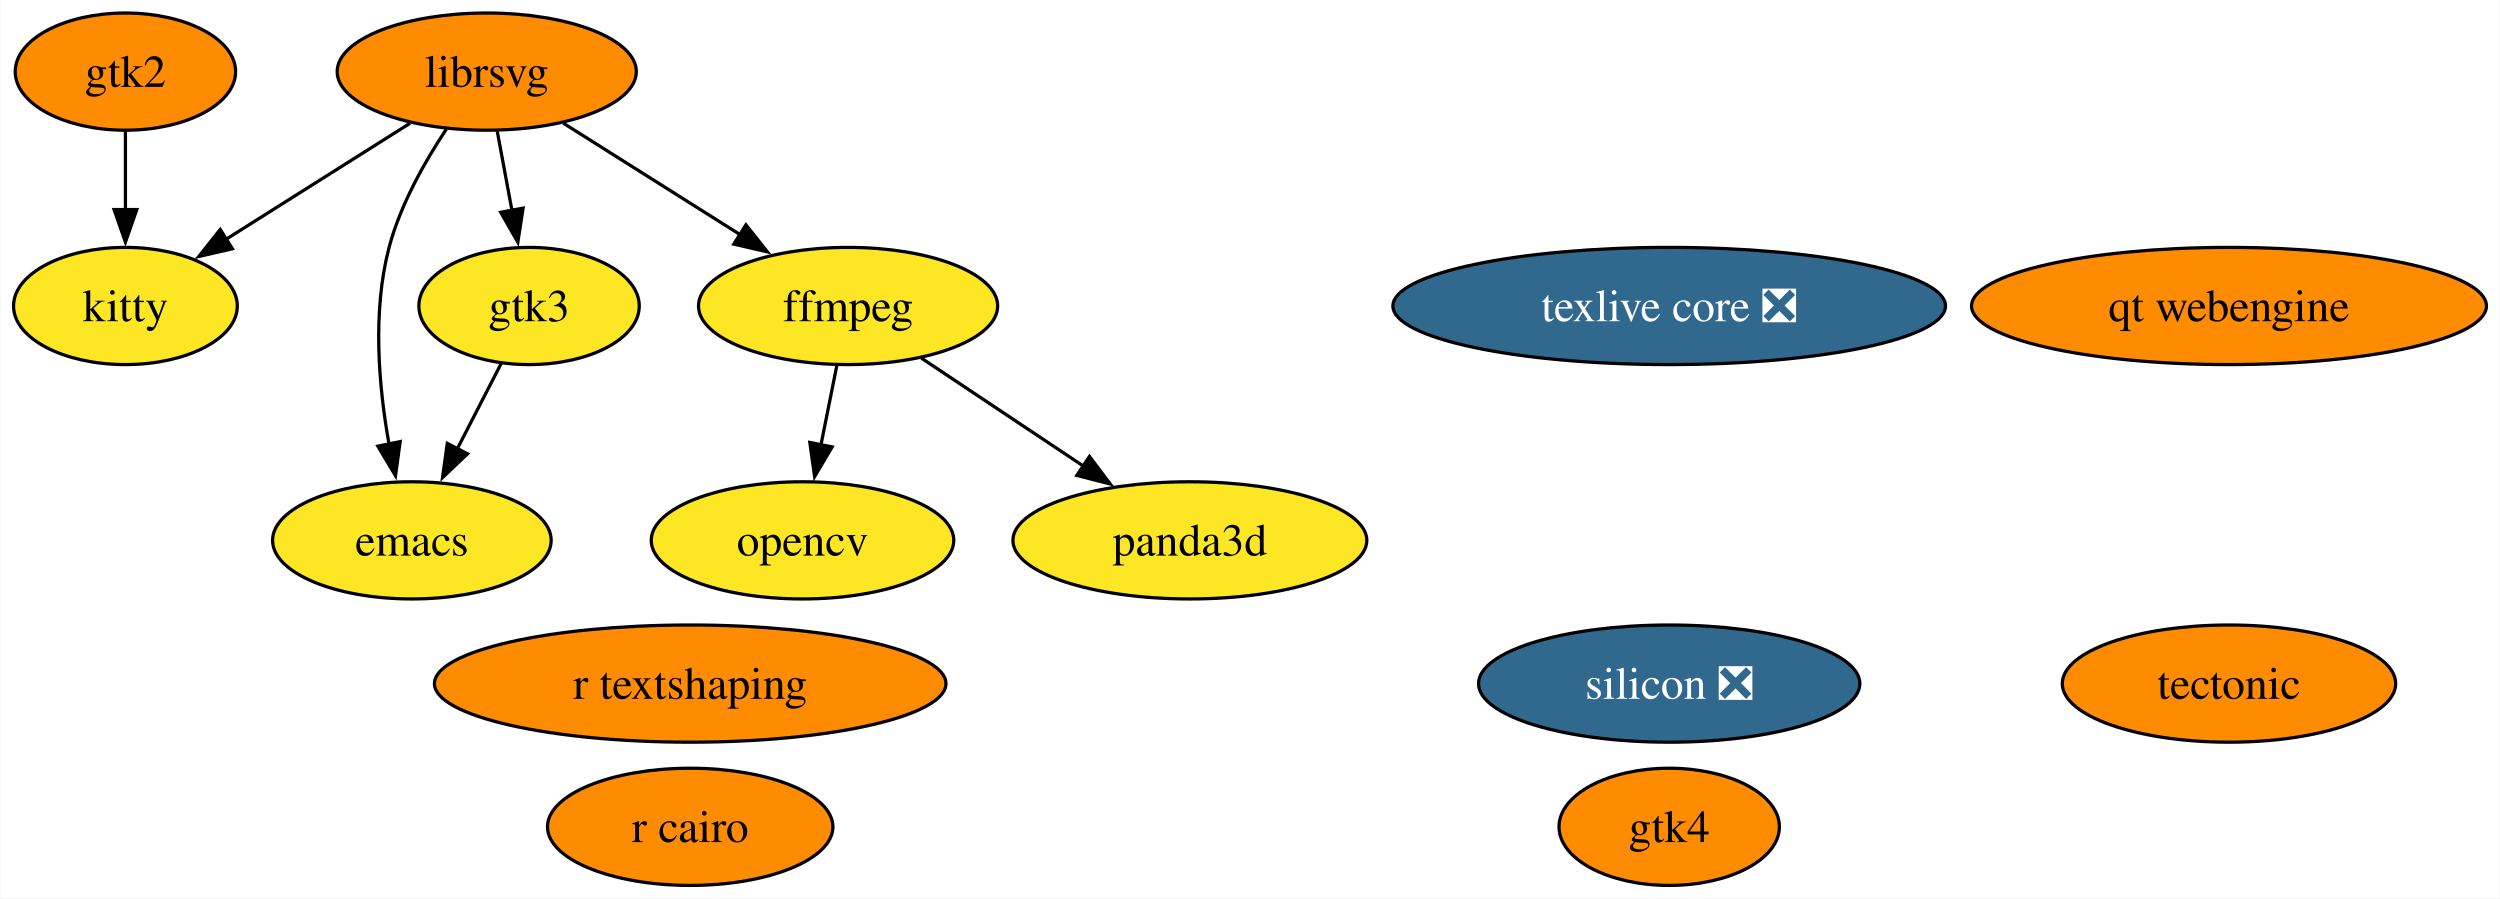
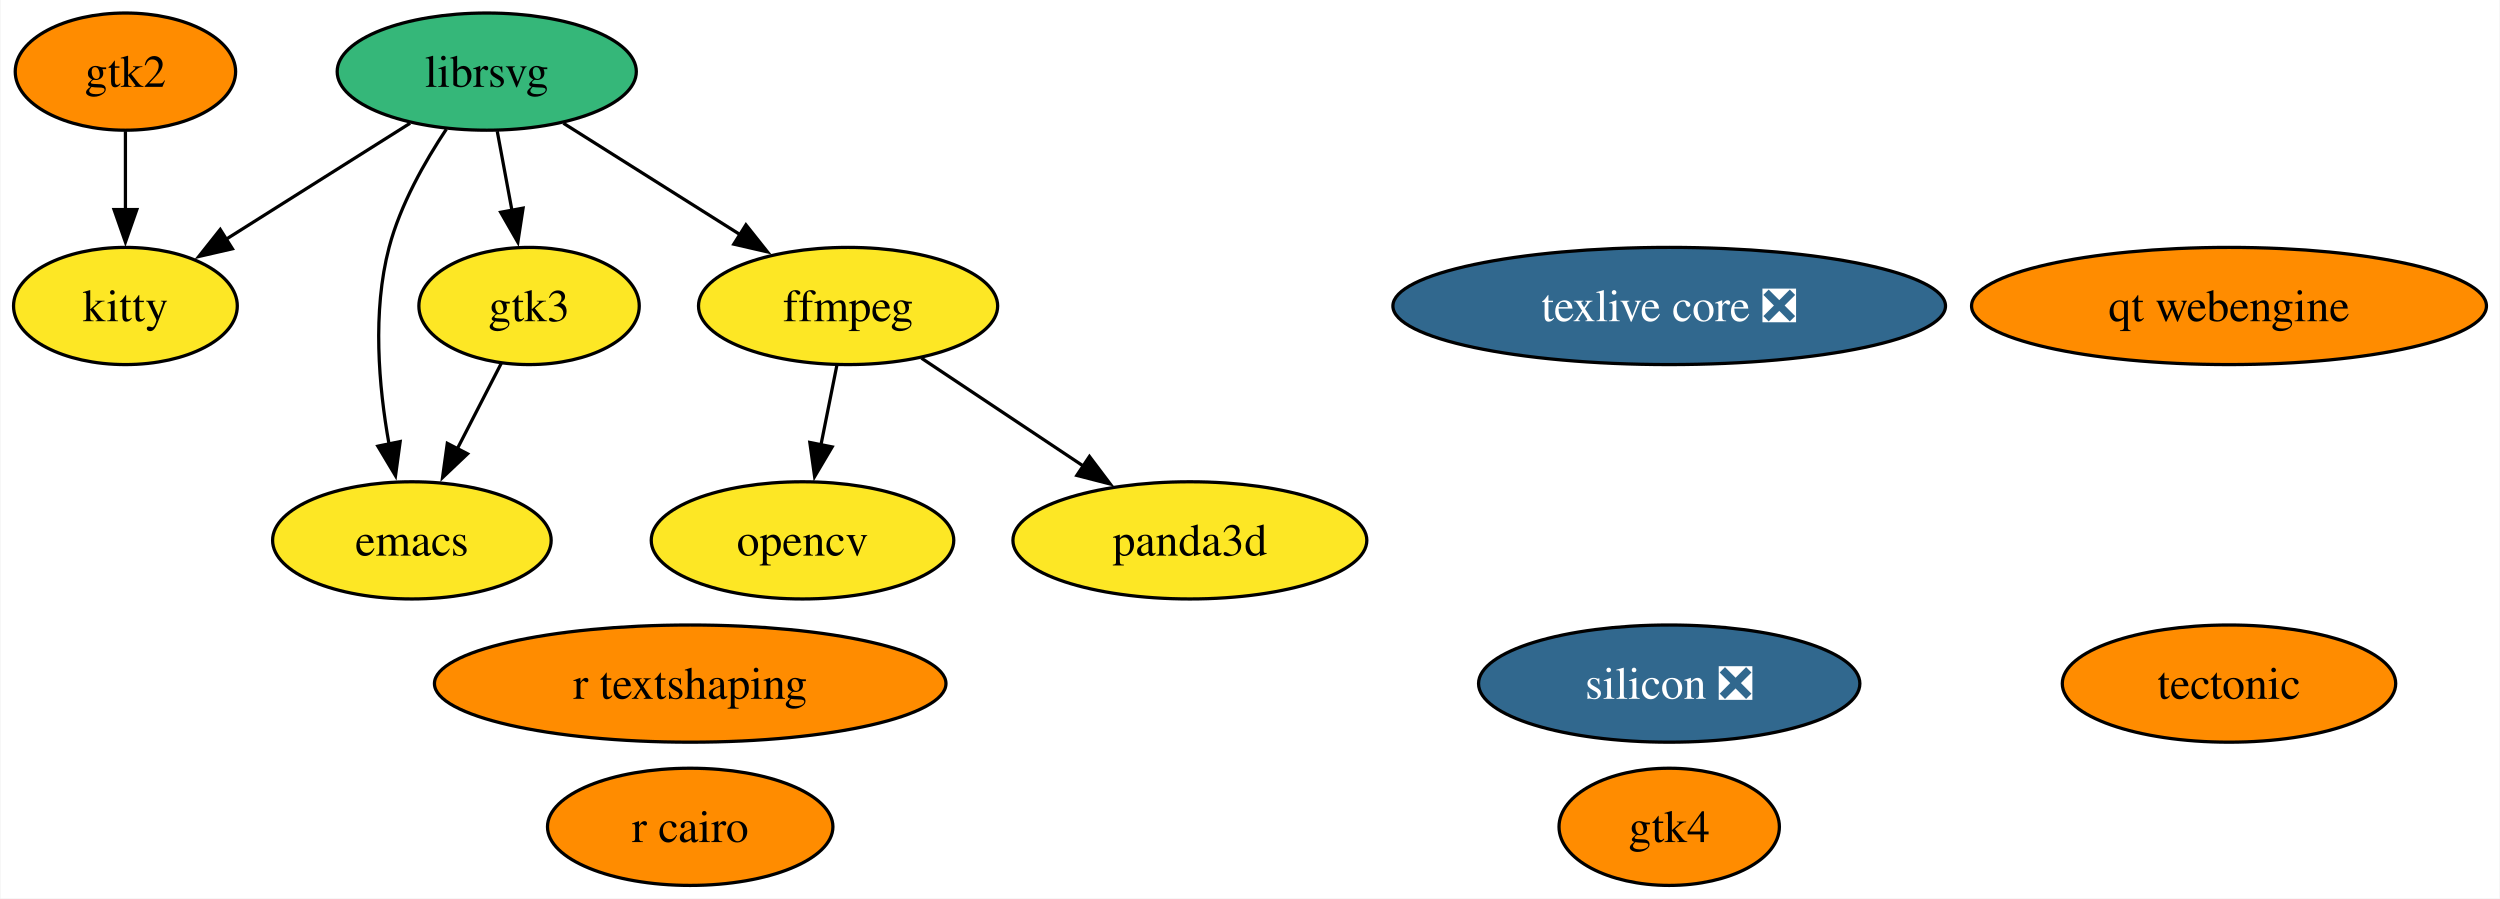
<svg xmlns="http://www.w3.org/2000/svg" xmlns:xlink="http://www.w3.org/1999/xlink" width="768pt" height="276pt" viewBox="0.00 0.00 767.68 276.00">
  <g id="graph0" class="graph" transform="scale(1 1) rotate(0) translate(4 272)">
    <polygon fill="white" stroke="none" points="-4,4 -4,-272 763.68,-272 763.68,4 -4,4" />
    <g id="node1" class="node">
      <g id="a_node1">
        <a xlink:href="https://github.com/conda-forge/emacs-feedstock" xlink:title="emacs">
          <ellipse fill="#fde725" stroke="black" cx="122.37" cy="-106" rx="42.79" ry="18" />
          <text text-anchor="middle" x="122.37" y="-101.33" font-family="Times,serif" font-size="14.00">emacs</text>
        </a>
      </g>
    </g>
    <g id="node2" class="node">
      <g id="a_node2">
        <a xlink:href="https://github.com/conda-forge/ffmpeg-feedstock" xlink:title="ffmpeg">
          <ellipse fill="#fde725" stroke="black" cx="256.37" cy="-178" rx="45.95" ry="18" />
          <text text-anchor="middle" x="256.37" y="-173.32" font-family="Times,serif" font-size="14.00">ffmpeg</text>
        </a>
      </g>
    </g>
    <g id="node4" class="node">
      <g id="a_node4">
        <a xlink:href="https://github.com/conda-forge/opencv-feedstock" xlink:title="opencv">
          <ellipse fill="#fde725" stroke="black" cx="242.37" cy="-106" rx="46.47" ry="18" />
          <text text-anchor="middle" x="242.37" y="-101.33" font-family="Times,serif" font-size="14.00">opencv</text>
        </a>
      </g>
    </g>
    <g id="edge1" class="edge">
      <path fill="none" stroke="black" d="M252.91,-159.7C251.44,-152.32 249.68,-143.52 248.02,-135.25" />
      <polygon fill="black" stroke="black" points="251.48,-134.71 246.09,-125.59 244.62,-136.08 251.48,-134.71" />
    </g>
    <g id="node12" class="node">
      <g id="a_node12">
        <a xlink:href="https://github.com/conda-forge/panda3d-feedstock" xlink:title="panda3d">
          <ellipse fill="#fde725" stroke="black" cx="361.37" cy="-106" rx="54.36" ry="18" />
          <text text-anchor="middle" x="361.37" y="-101.33" font-family="Times,serif" font-size="14.00">panda3d</text>
        </a>
      </g>
    </g>
    <g id="edge2" class="edge">
      <path fill="none" stroke="black" d="M278.9,-161.98C293.51,-152.24 312.77,-139.4 329.01,-128.58" />
      <polygon fill="black" stroke="black" points="330.52,-131.78 336.9,-123.32 326.64,-125.95 330.52,-131.78" />
    </g>
    <g id="node3" class="node">
      <g id="a_node3">
        <a xlink:href="https://github.com/conda-forge/librsvg-feedstock" xlink:title="librsvg">
-           <ellipse fill="#ff8c00" stroke="black" cx="145.37" cy="-250" rx="45.95" ry="18" />
+           <ellipse fill="#35b779" stroke="black" cx="145.37" cy="-250" rx="45.95" ry="18" />
          <text text-anchor="middle" x="145.37" y="-245.32" font-family="Times,serif" font-size="14.00">librsvg</text>
        </a>
      </g>
    </g>
    <g id="edge3" class="edge">
      <path fill="none" stroke="black" d="M132.96,-232.32C126.32,-222.34 118.82,-209.09 115.37,-196 110.18,-176.27 112.17,-153.3 115.34,-135.64" />
      <polygon fill="black" stroke="black" points="118.77,-136.35 117.34,-125.85 111.91,-134.94 118.77,-136.35" />
    </g>
    <g id="edge4" class="edge">
      <path fill="none" stroke="black" d="M168.91,-234.15C184.81,-224.13 206,-210.76 223.55,-199.7" />
      <polygon fill="black" stroke="black" points="224.99,-202.93 231.59,-194.63 221.26,-197 224.99,-202.93" />
    </g>
    <g id="node9" class="node">
      <g id="a_node9">
        <a xlink:href="https://github.com/conda-forge/kitty-feedstock" xlink:title="kitty">
          <ellipse fill="#fde725" stroke="black" cx="34.37" cy="-178" rx="34.37" ry="18" />
          <text text-anchor="middle" x="34.37" y="-173.32" font-family="Times,serif" font-size="14.00">kitty</text>
        </a>
      </g>
    </g>
    <g id="edge6" class="edge">
      <path fill="none" stroke="black" d="M121.83,-234.15C105.37,-223.77 83.22,-209.8 65.33,-198.52" />
      <polygon fill="black" stroke="black" points="67.23,-195.58 56.91,-193.21 63.5,-201.51 67.23,-195.58" />
    </g>
    <g id="node10" class="node">
      <g id="a_node10">
        <a xlink:href="https://github.com/conda-forge/gtk3-feedstock" xlink:title="gtk3">
          <ellipse fill="#fde725" stroke="black" cx="158.37" cy="-178" rx="33.85" ry="18" />
          <text text-anchor="middle" x="158.37" y="-173.32" font-family="Times,serif" font-size="14.00">gtk3</text>
        </a>
      </g>
    </g>
    <g id="edge5" class="edge">
      <path fill="none" stroke="black" d="M148.59,-231.7C149.96,-224.32 151.59,-215.52 153.13,-207.25" />
      <polygon fill="black" stroke="black" points="156.53,-208.06 154.92,-197.59 149.65,-206.79 156.53,-208.06" />
    </g>
    <g id="node5" class="node">
      <g id="a_node5">
        <a xlink:href="https://github.com/conda-forge/r-cairo-feedstock" xlink:title="r cairo">
          <ellipse fill="#ff8c00" stroke="black" cx="207.87" cy="-18" rx="43.84" ry="18" />
          <text text-anchor="middle" x="207.87" y="-13.32" font-family="Times,serif" font-size="14.00">r cairo</text>
        </a>
      </g>
    </g>
    <g id="node6" class="node">
      <g id="a_node6">
        <a xlink:href="https://github.com/conda-forge/tectonic-feedstock" xlink:title="tectonic">
          <ellipse fill="#ff8c00" stroke="black" cx="680.59" cy="-62" rx="51.21" ry="18" />
          <text text-anchor="middle" x="680.59" y="-57.33" font-family="Times,serif" font-size="14.00">tectonic</text>
        </a>
      </g>
    </g>
    <g id="node7" class="node">
      <g id="a_node7">
        <a xlink:href="https://github.com/conda-forge/texlive-core-feedstock/pull/100" xlink:title="texlive core ❎">
          <ellipse fill="#31688e" stroke="black" cx="508.62" cy="-178" rx="84.88" ry="18" />
          <text text-anchor="middle" x="508.62" y="-173.32" font-family="Times,serif" font-size="14.00" fill="white">texlive core ❎</text>
        </a>
      </g>
    </g>
    <g id="node8" class="node">
      <g id="a_node8">
        <a xlink:href="https://github.com/conda-forge/gtk2-feedstock" xlink:title="gtk2">
          <ellipse fill="#ff8c00" stroke="black" cx="34.37" cy="-250" rx="33.85" ry="18" />
          <text text-anchor="middle" x="34.37" y="-245.32" font-family="Times,serif" font-size="14.00">gtk2</text>
        </a>
      </g>
    </g>
    <g id="edge7" class="edge">
      <path fill="none" stroke="black" d="M34.37,-231.7C34.37,-224.41 34.37,-215.73 34.37,-207.54" />
      <polygon fill="black" stroke="black" points="37.87,-207.62 34.37,-197.62 30.87,-207.62 37.87,-207.62" />
    </g>
    <g id="edge8" class="edge">
      <path fill="none" stroke="black" d="M149.84,-160.41C145.78,-152.51 140.81,-142.85 136.22,-133.94" />
      <polygon fill="black" stroke="black" points="139.47,-132.59 131.79,-125.3 133.25,-135.8 139.47,-132.59" />
    </g>
    <g id="node11" class="node">
      <g id="a_node11">
        <a xlink:href="https://github.com/conda-forge/r-textshaping-feedstock" xlink:title="r textshaping">
          <ellipse fill="#ff8c00" stroke="black" cx="207.87" cy="-62" rx="78.57" ry="18" />
          <text text-anchor="middle" x="207.87" y="-57.33" font-family="Times,serif" font-size="14.00">r textshaping</text>
        </a>
      </g>
    </g>
    <g id="node13" class="node">
      <g id="a_node13">
        <a xlink:href="https://github.com/conda-forge/gtk4-feedstock" xlink:title="gtk4">
          <ellipse fill="#ff8c00" stroke="black" cx="508.62" cy="-18" rx="33.85" ry="18" />
          <text text-anchor="middle" x="508.62" y="-13.32" font-family="Times,serif" font-size="14.00">gtk4</text>
        </a>
      </g>
    </g>
    <g id="node14" class="node">
      <g id="a_node14">
        <a xlink:href="https://github.com/conda-forge/qt-webengine-feedstock" xlink:title="qt webengine">
          <ellipse fill="#ff8c00" stroke="black" cx="680.59" cy="-178" rx="79.09" ry="18" />
          <text text-anchor="middle" x="680.59" y="-173.32" font-family="Times,serif" font-size="14.00">qt webengine</text>
        </a>
      </g>
    </g>
    <g id="node15" class="node">
      <g id="a_node15">
        <a xlink:href="https://github.com/conda-forge/silicon-feedstock/pull/4" xlink:title="silicon ❎">
          <ellipse fill="#31688e" stroke="black" cx="508.62" cy="-62" rx="58.57" ry="18" />
          <text text-anchor="middle" x="508.62" y="-57.33" font-family="Times,serif" font-size="14.00" fill="white">silicon ❎</text>
        </a>
      </g>
    </g>
  </g>
</svg>
